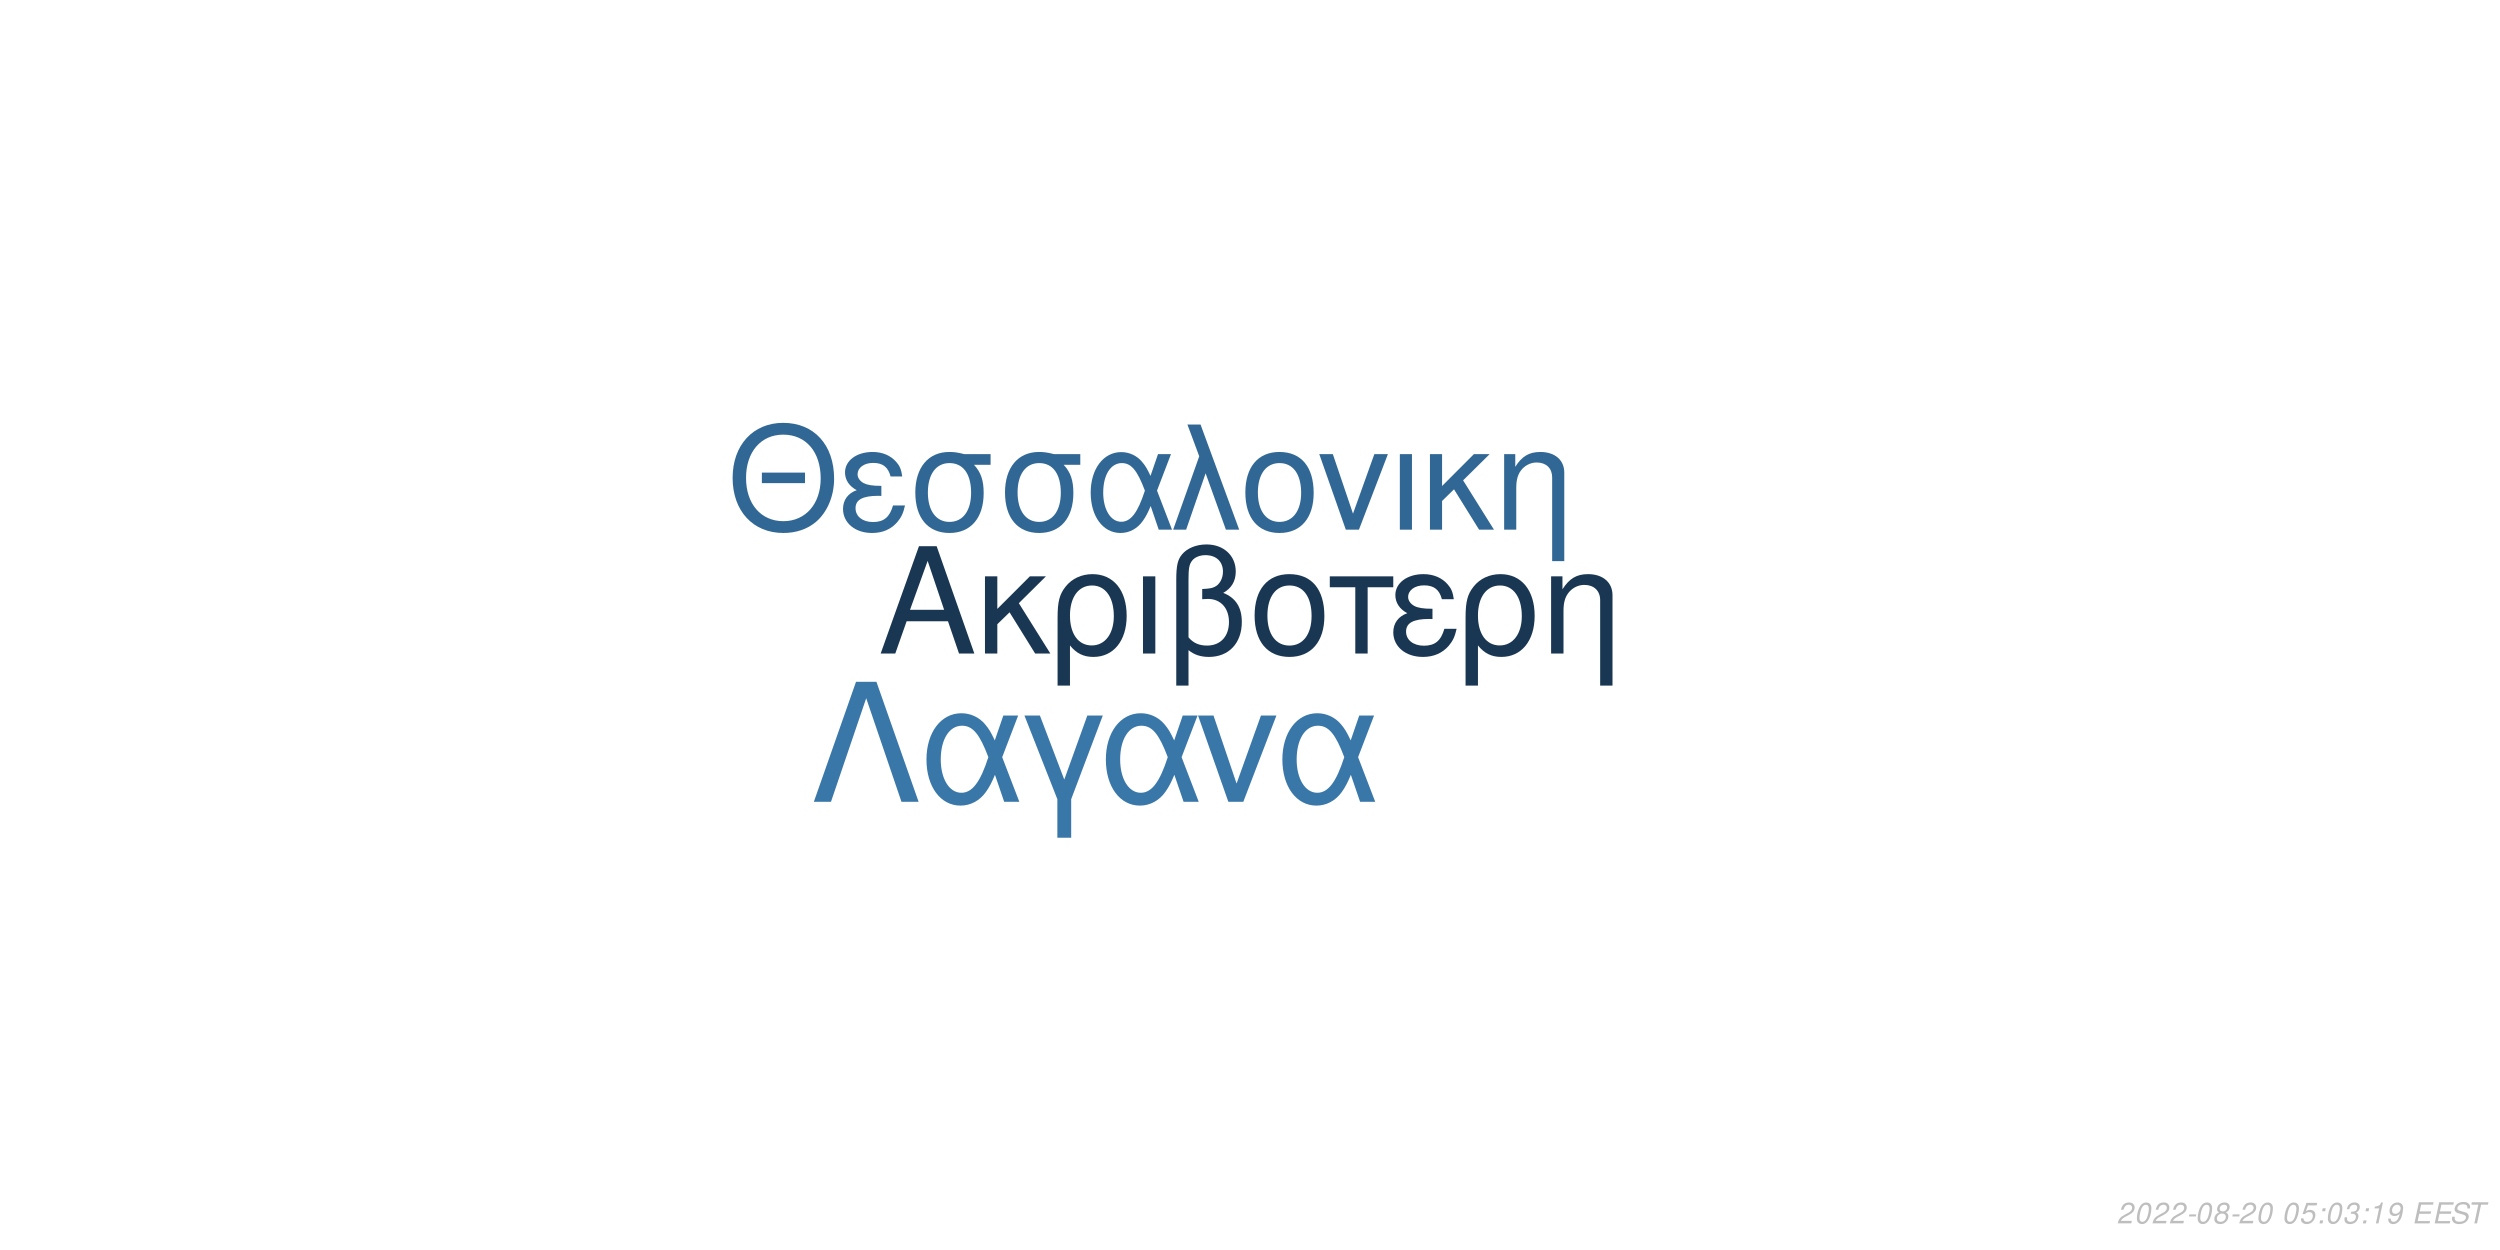
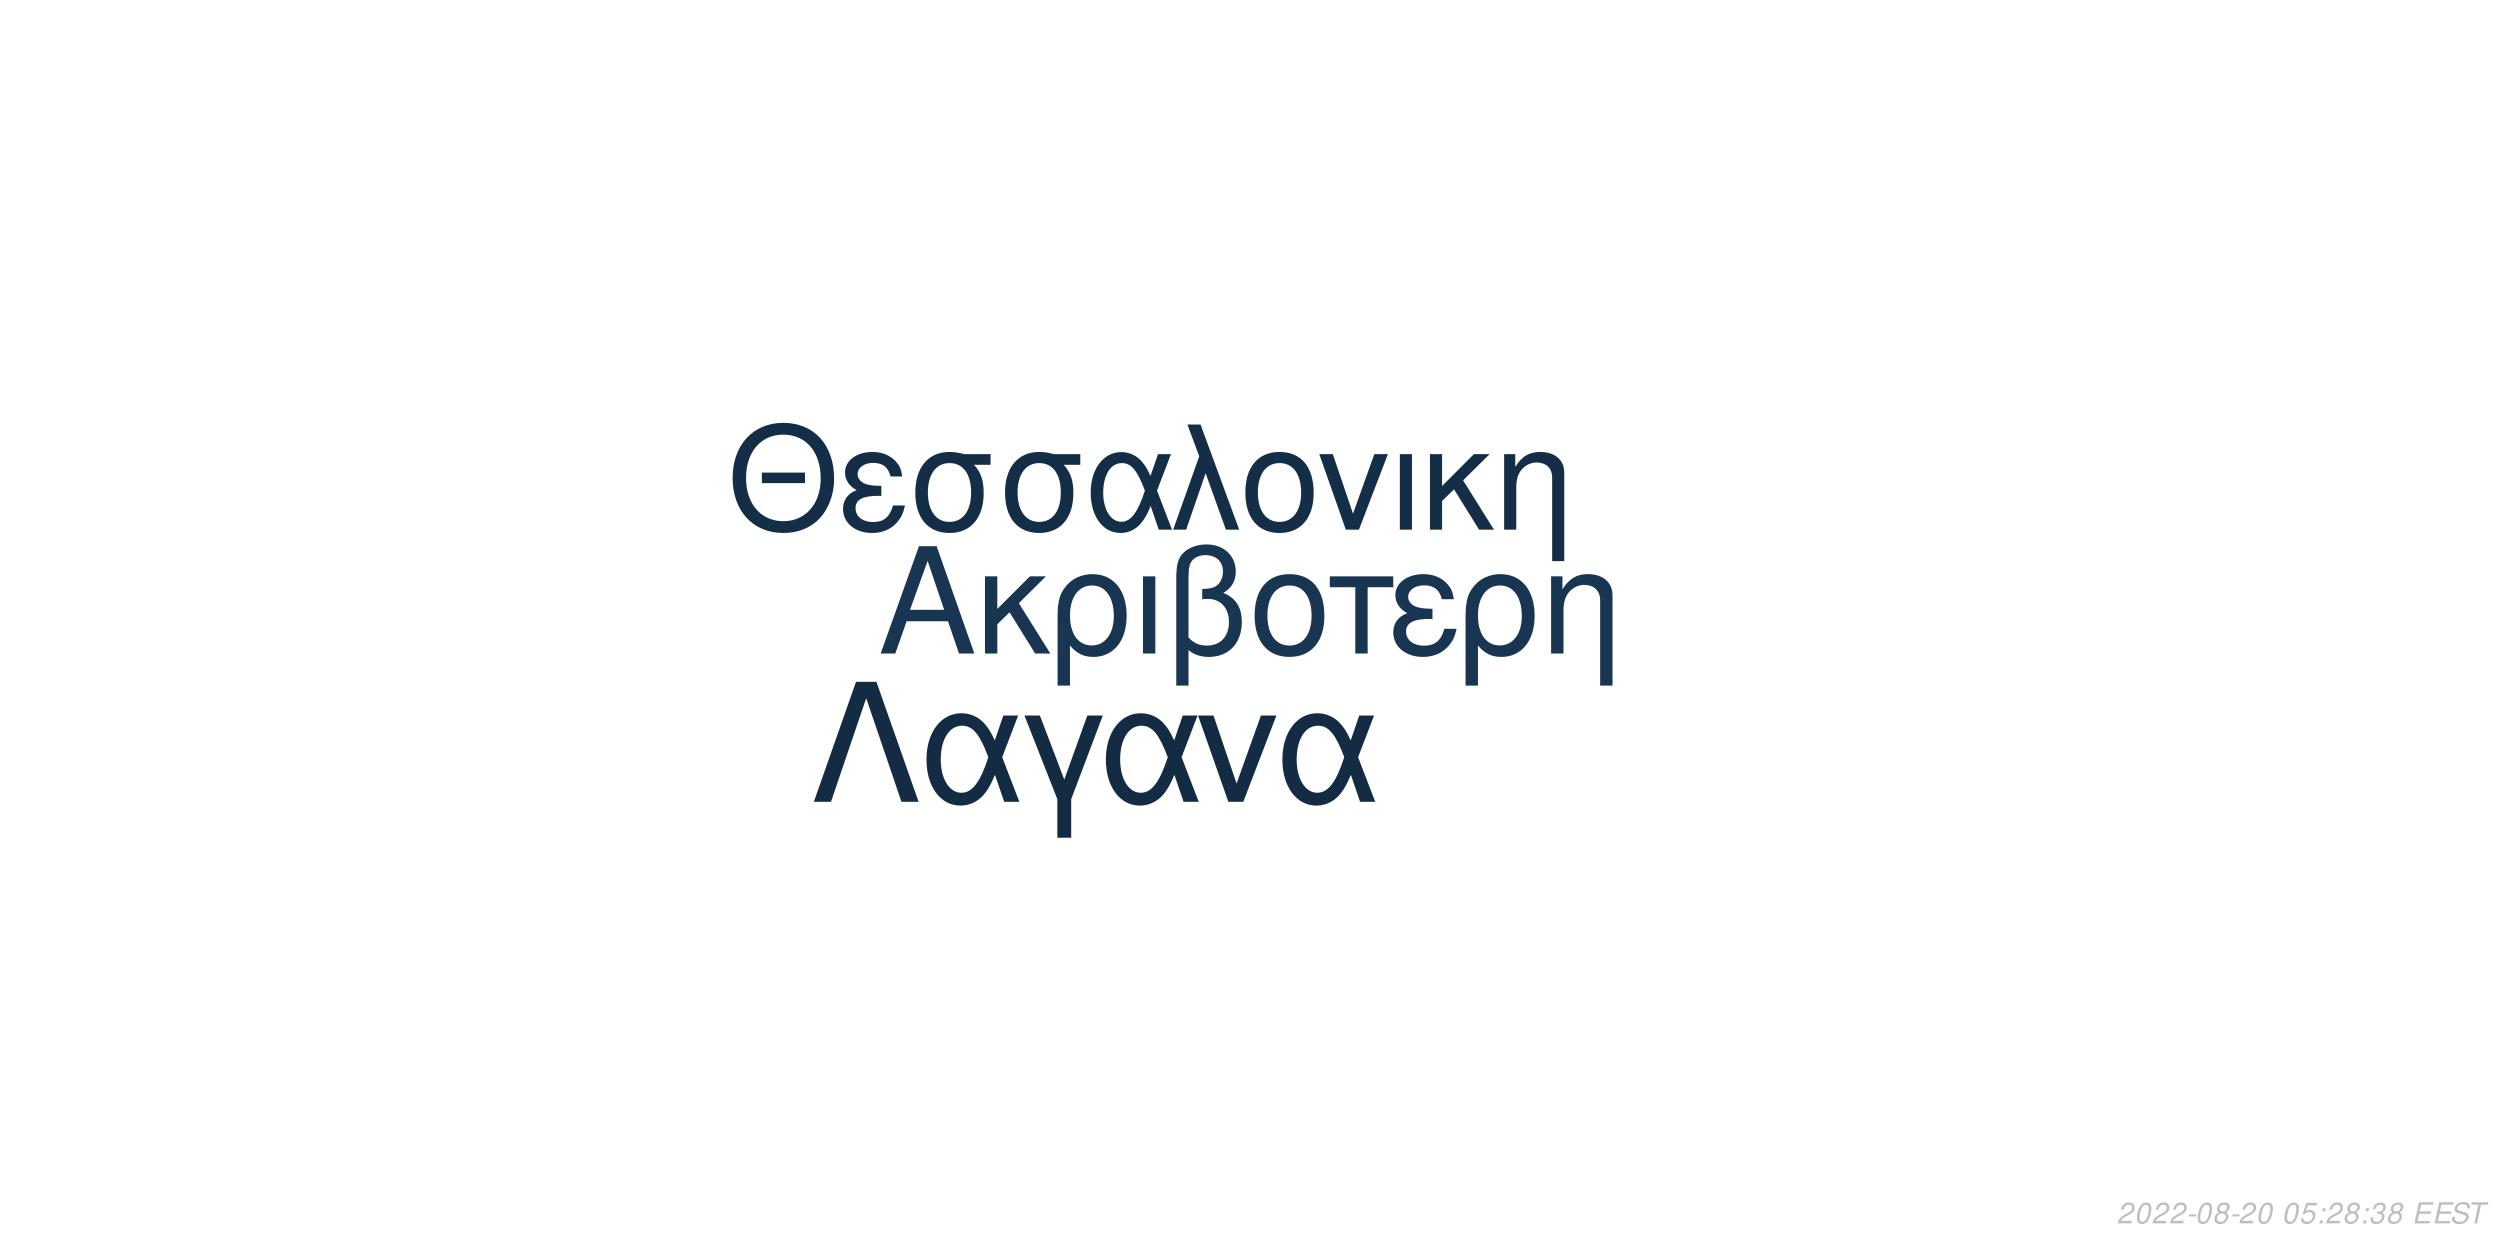
<svg xmlns="http://www.w3.org/2000/svg" xmlns:xlink="http://www.w3.org/1999/xlink" width="864pt" height="432pt" viewBox="0 0 864 432" version="1.1">
  <defs>
    <g>
      <symbol overflow="visible" id="glyph0-0">
        <path style="stroke:none;" d="" />
      </symbol>
      <symbol overflow="visible" id="glyph0-1">
        <path style="stroke:none;" d="M 24.125 -11.141 L 27.938 0 L 33.234 0 L 20.203 -37.094 L 14.094 -37.094 L 0.859 0 L 5.906 0 L 9.828 -11.141 Z M 22.797 -15.109 L 11 -15.109 L 17.094 -32.016 Z M 22.797 -15.109 " />
      </symbol>
      <symbol overflow="visible" id="glyph0-2">
        <path style="stroke:none;" d="M 7.172 -15.422 L 7.172 -26.672 L 2.906 -26.672 L 2.906 0 L 7.172 0 L 7.172 -10.125 L 11.406 -14.25 L 20.25 0 L 25.5 0 L 14.609 -17.406 L 23.969 -26.672 L 18.422 -26.672 Z M 7.172 -15.422 " />
      </symbol>
      <symbol overflow="visible" id="glyph0-3">
        <path style="stroke:none;" d="M 3 11.094 L 7.281 11.094 L 7.281 -2.797 C 9.516 -0.047 11.953 1.172 15.375 1.172 C 22.344 1.172 26.875 -4.422 26.875 -13.031 C 26.875 -21.891 22.297 -27.438 15.062 -27.438 C 11.297 -27.438 7.984 -25.906 5.797 -23.156 C 3.672 -20.516 3 -17.969 3 -12.359 Z M 14.906 -23.516 C 19.547 -23.516 22.438 -19.438 22.438 -12.922 C 22.438 -6.812 19.391 -2.797 14.812 -2.797 C 10.172 -2.797 7.281 -6.766 7.281 -13.125 C 7.281 -19.484 10.234 -23.516 14.906 -23.516 Z M 14.906 -23.516 " />
      </symbol>
      <symbol overflow="visible" id="glyph0-4">
        <path style="stroke:none;" d="M 3.516 0 L 7.781 0 L 7.781 -26.672 L 3.516 -26.672 Z M 3.516 0 " />
      </symbol>
      <symbol overflow="visible" id="glyph0-5">
        <path style="stroke:none;" d="M 4.016 11.094 L 8.25 11.094 L 8.25 -1.172 C 10.172 0.406 12.422 1.172 15.312 1.172 C 22.188 1.172 26.672 -3.609 26.672 -10.891 C 26.672 -15.984 24.578 -19.234 20.25 -20.969 C 23.109 -22.547 24.578 -25.031 24.578 -28.344 C 24.578 -33.844 20.406 -37.703 14.453 -37.703 C 10.938 -37.703 7.734 -36.391 6 -34.25 C 4.484 -32.422 4.016 -30.328 4.016 -25.391 Z M 8.25 -25.656 C 8.25 -29.359 8.5 -30.844 9.469 -32.062 C 10.375 -33.281 12.156 -34 14.094 -34 C 17.812 -34 20.156 -31.812 20.156 -28.297 C 20.156 -25.953 18.984 -23.812 17.297 -23.047 C 16.281 -22.547 15.469 -22.438 12.984 -22.297 L 12.984 -18.781 C 13.734 -18.828 14.344 -18.875 14.969 -18.875 C 19.344 -18.875 22.234 -15.719 22.234 -10.891 C 22.234 -5.906 19.281 -2.75 14.656 -2.75 C 11.953 -2.75 9.922 -3.609 8.25 -5.594 Z M 8.25 -25.656 " />
      </symbol>
      <symbol overflow="visible" id="glyph0-6">
        <path style="stroke:none;" d="M 14.094 -27.438 C 6.562 -27.438 2.094 -22.094 2.094 -13.125 C 2.094 -4.125 6.562 1.172 14.141 1.172 C 21.672 1.172 26.203 -4.172 26.203 -12.922 C 26.203 -22.188 21.828 -27.438 14.094 -27.438 Z M 14.141 -23.516 C 18.938 -23.516 21.781 -19.594 21.781 -12.984 C 21.781 -6.672 18.828 -2.75 14.141 -2.75 C 9.422 -2.75 6.516 -6.672 6.516 -13.125 C 6.516 -19.594 9.422 -23.516 14.141 -23.516 Z M 14.141 -23.516 " />
      </symbol>
      <symbol overflow="visible" id="glyph0-7">
        <path style="stroke:none;" d="M 7.891 0 L 12.156 0 L 12.156 -22.906 L 21.016 -22.906 L 21.016 -26.672 L -0.922 -26.672 L -0.922 -22.906 L 7.891 -22.906 Z M 7.891 0 " />
      </symbol>
      <symbol overflow="visible" id="glyph0-8">
        <path style="stroke:none;" d="M 14.562 -15.469 C 11.344 -15.469 9.562 -15.781 8.297 -16.438 C 6.922 -17.203 6.156 -18.328 6.156 -19.547 C 6.156 -21.891 8.453 -23.562 11.656 -23.562 C 15.062 -23.562 16.953 -22.094 17.812 -18.781 L 21.938 -18.781 C 21.578 -21.266 21.062 -22.5 19.797 -23.922 C 17.812 -26.203 14.906 -27.438 11.453 -27.438 C 5.797 -27.438 1.734 -24.375 1.734 -20.203 C 1.734 -17.609 3.156 -15.375 5.859 -13.938 C 2.797 -12.875 1.016 -10.484 1.016 -7.328 C 1.016 -2.391 5.297 1.172 11.25 1.172 C 14.969 1.172 17.906 -0.109 20.156 -2.641 C 21.578 -4.328 22.297 -5.797 22.906 -8.547 L 18.672 -8.547 C 17.5 -4.422 15.422 -2.703 11.609 -2.703 C 7.938 -2.703 5.438 -4.688 5.438 -7.578 C 5.438 -10.578 7.938 -11.953 13.484 -11.953 C 13.641 -11.953 14.094 -11.953 14.562 -11.906 Z M 14.562 -15.469 " />
      </symbol>
      <symbol overflow="visible" id="glyph0-9">
        <path style="stroke:none;" d="M 3.562 -26.672 L 3.562 0 L 7.844 0 L 7.844 -14.703 C 7.844 -17.906 8.5 -19.891 10.031 -21.531 C 11.406 -22.953 13.188 -23.719 15.062 -23.719 C 18.375 -23.719 20.516 -21.672 20.516 -18.469 L 20.516 11.094 L 24.781 11.094 L 24.781 -20.156 C 24.781 -24.578 21.469 -27.438 16.328 -27.438 C 12.359 -27.438 9.828 -25.906 7.484 -22.188 L 7.484 -26.672 Z M 3.562 -26.672 " />
      </symbol>
      <symbol overflow="visible" id="glyph1-0">
        <path style="stroke:none;" d="" />
      </symbol>
      <symbol overflow="visible" id="glyph1-1">
        <path style="stroke:none;" d="M 26.859 -19.734 L 11.953 -19.734 L 11.953 -16.094 L 26.859 -16.094 Z M 19.328 -36.922 C 8.922 -36.922 1.844 -29.25 1.844 -17.891 C 1.844 -6.484 8.875 1.141 19.391 1.141 C 23.812 1.141 27.703 -0.203 30.641 -2.688 C 34.578 -6.031 36.922 -11.656 36.922 -17.594 C 36.922 -29.297 30 -36.922 19.328 -36.922 Z M 19.328 -32.844 C 27.203 -32.844 32.281 -26.906 32.281 -17.688 C 32.281 -8.922 27.062 -2.938 19.391 -2.938 C 11.609 -2.938 6.484 -8.922 6.484 -17.891 C 6.484 -26.859 11.609 -32.844 19.328 -32.844 Z M 19.328 -32.844 " />
      </symbol>
      <symbol overflow="visible" id="glyph1-2">
        <path style="stroke:none;" d="M 14.25 -15.141 C 11.109 -15.141 9.375 -15.453 8.125 -16.094 C 6.781 -16.844 6.031 -17.938 6.031 -19.141 C 6.031 -21.422 8.266 -23.078 11.406 -23.078 C 14.75 -23.078 16.594 -21.625 17.438 -18.391 L 21.469 -18.391 C 21.125 -20.828 20.625 -22.031 19.391 -23.422 C 17.438 -25.656 14.594 -26.859 11.219 -26.859 C 5.688 -26.859 1.688 -23.875 1.688 -19.781 C 1.688 -17.234 3.094 -15.047 5.734 -13.656 C 2.734 -12.609 1 -10.266 1 -7.172 C 1 -2.344 5.188 1.141 11.016 1.141 C 14.656 1.141 17.547 -0.094 19.734 -2.594 C 21.125 -4.234 21.828 -5.688 22.422 -8.375 L 18.281 -8.375 C 17.141 -4.328 15.094 -2.641 11.359 -2.641 C 7.766 -2.641 5.328 -4.578 5.328 -7.422 C 5.328 -10.359 7.766 -11.703 13.203 -11.703 C 13.359 -11.703 13.797 -11.703 14.25 -11.656 Z M 14.25 -15.141 " />
      </symbol>
      <symbol overflow="visible" id="glyph1-3">
        <path style="stroke:none;" d="M 29 -26.109 L 19.938 -26.109 C 17.594 -26.703 16.438 -26.859 14.703 -26.859 C 7.469 -26.859 2.984 -21.469 2.984 -12.859 C 2.984 -4.031 7.375 1.141 14.797 1.141 C 22.172 1.141 26.609 -4.078 26.609 -12.656 C 26.609 -17.047 25.656 -19.828 23.266 -22.422 L 29 -22.422 Z M 14.797 -23.016 C 19.531 -23.016 22.266 -19.234 22.266 -12.75 C 22.266 -6.531 19.438 -2.688 14.797 -2.688 C 10.172 -2.688 7.328 -6.531 7.328 -12.859 C 7.328 -19.188 10.172 -23.016 14.797 -23.016 Z M 14.797 -23.016 " />
      </symbol>
      <symbol overflow="visible" id="glyph1-4">
        <path style="stroke:none;" d="M 29.344 -26.109 L 24.859 -26.109 L 22.266 -18.578 C 21.125 -21.031 20.484 -22.125 19.328 -23.469 C 17.547 -25.609 14.906 -26.812 12.156 -26.812 C 5.984 -26.812 1.594 -20.984 1.594 -12.812 C 1.594 -4.578 5.828 1.141 11.906 1.141 C 14.953 1.141 17.734 -0.344 19.625 -3.047 C 20.672 -4.531 21.281 -5.688 22.328 -8.172 L 25.109 0 L 29.703 0 L 24.516 -13.5 Z M 20.328 -13.5 C 17.891 -5.922 15.453 -2.734 12.156 -2.734 C 8.516 -2.734 5.922 -6.922 5.922 -12.812 C 5.922 -18.938 8.516 -23.016 12.359 -23.016 C 15.594 -23.016 17.688 -20.531 20.328 -13.5 Z M 20.328 -13.5 " />
      </symbol>
      <symbol overflow="visible" id="glyph1-5">
        <path style="stroke:none;" d="M 1.094 0 L 5.578 0 L 12.312 -19.484 L 19.328 0 L 23.922 0 L 10.562 -36.328 L 6.031 -36.328 L 10.109 -25.359 Z M 1.094 0 " />
      </symbol>
      <symbol overflow="visible" id="glyph1-6">
        <path style="stroke:none;" d="M 13.797 -26.859 C 6.422 -26.859 2.047 -21.625 2.047 -12.859 C 2.047 -4.031 6.422 1.141 13.859 1.141 C 21.234 1.141 25.656 -4.078 25.656 -12.656 C 25.656 -21.719 21.375 -26.859 13.797 -26.859 Z M 13.859 -23.016 C 18.531 -23.016 21.328 -19.188 21.328 -12.703 C 21.328 -6.531 18.438 -2.688 13.859 -2.688 C 9.219 -2.688 6.375 -6.531 6.375 -12.859 C 6.375 -19.188 9.219 -23.016 13.859 -23.016 Z M 13.859 -23.016 " />
      </symbol>
      <symbol overflow="visible" id="glyph1-7">
        <path style="stroke:none;" d="M 14.297 0 L 24.312 -26.109 L 19.625 -26.109 L 12.25 -5.531 L 5.281 -26.109 L 0.594 -26.109 L 9.766 0 Z M 14.297 0 " />
      </symbol>
      <symbol overflow="visible" id="glyph1-8">
        <path style="stroke:none;" d="M 3.438 0 L 7.625 0 L 7.625 -26.109 L 3.438 -26.109 Z M 3.438 0 " />
      </symbol>
      <symbol overflow="visible" id="glyph1-9">
        <path style="stroke:none;" d="M 7.031 -15.094 L 7.031 -26.109 L 2.844 -26.109 L 2.844 0 L 7.031 0 L 7.031 -9.922 L 11.156 -13.953 L 19.828 0 L 24.969 0 L 14.297 -17.047 L 23.469 -26.109 L 18.031 -26.109 Z M 7.031 -15.094 " />
      </symbol>
      <symbol overflow="visible" id="glyph1-10">
        <path style="stroke:none;" d="M 3.484 -26.109 L 3.484 0 L 7.672 0 L 7.672 -14.406 C 7.672 -17.547 8.328 -19.484 9.812 -21.078 C 11.156 -22.469 12.906 -23.219 14.75 -23.219 C 17.984 -23.219 20.078 -21.234 20.078 -18.094 L 20.078 10.859 L 24.266 10.859 L 24.266 -19.734 C 24.266 -24.062 21.031 -26.859 16 -26.859 C 12.109 -26.859 9.609 -25.359 7.328 -21.719 L 7.328 -26.109 Z M 3.484 -26.109 " />
      </symbol>
      <symbol overflow="visible" id="glyph2-0">
        <path style="stroke:none;" d="" />
      </symbol>
      <symbol overflow="visible" id="glyph2-1">
        <path style="stroke:none;" d="M 22.531 -41.484 L 15.484 -41.484 L 0.906 0 L 6.828 0 L 19 -35.797 L 31.188 0 L 37.109 0 Z M 22.531 -41.484 " />
      </symbol>
      <symbol overflow="visible" id="glyph2-2">
        <path style="stroke:none;" d="M 33.516 -29.812 L 28.391 -29.812 L 25.438 -21.219 C 24.125 -24.016 23.391 -25.266 22.078 -26.797 C 20.031 -29.25 17.016 -30.609 13.891 -30.609 C 6.828 -30.609 1.828 -23.953 1.828 -14.625 C 1.828 -5.234 6.656 1.312 13.594 1.312 C 17.078 1.312 20.266 -0.391 22.422 -3.469 C 23.609 -5.172 24.297 -6.484 25.5 -9.328 L 28.688 0 L 33.922 0 L 28 -15.422 Z M 23.219 -15.422 C 20.422 -6.766 17.641 -3.125 13.891 -3.125 C 9.734 -3.125 6.766 -7.906 6.766 -14.625 C 6.766 -21.625 9.734 -26.297 14.109 -26.297 C 17.812 -26.297 20.203 -23.453 23.219 -15.422 Z M 23.219 -15.422 " />
      </symbol>
      <symbol overflow="visible" id="glyph2-3">
        <path style="stroke:none;" d="M 12.062 12.406 L 16.844 12.406 L 16.844 -0.906 L 27.766 -29.812 L 22.422 -29.812 L 14.453 -7.688 L 6.031 -29.812 L 0.688 -29.812 L 12.062 -0.906 Z M 12.062 12.406 " />
      </symbol>
      <symbol overflow="visible" id="glyph2-4">
        <path style="stroke:none;" d="M 16.328 0 L 27.766 -29.812 L 22.422 -29.812 L 14 -6.312 L 6.031 -29.812 L 0.688 -29.812 L 11.156 0 Z M 16.328 0 " />
      </symbol>
      <symbol overflow="visible" id="glyph3-0">
        <path style="stroke:none;" d="" />
      </symbol>
      <symbol overflow="visible" id="glyph3-1">
        <path style="stroke:none;" d="M 5.234 -0.875 L 1.469 -0.875 C 1.641 -1.375 2.203 -1.891 3.109 -2.344 L 4.234 -2.938 C 5.562 -3.625 6.219 -4.469 6.219 -5.484 C 6.219 -5.938 6.062 -6.359 5.797 -6.656 C 5.469 -7.047 4.984 -7.234 4.312 -7.234 C 2.766 -7.234 1.891 -6.453 1.484 -4.734 L 2.375 -4.734 C 2.484 -5.188 2.609 -5.484 2.797 -5.75 C 3.094 -6.203 3.609 -6.453 4.188 -6.453 C 4.891 -6.453 5.344 -6.031 5.344 -5.375 C 5.344 -4.703 4.859 -4.094 4.016 -3.656 L 2.984 -3.125 C 1.234 -2.188 0.797 -1.656 0.344 -0.016 L 5.047 -0.016 Z M 5.234 -0.875 " />
      </symbol>
      <symbol overflow="visible" id="glyph3-2">
        <path style="stroke:none;" d="M 4.203 -7.234 C 3.375 -7.234 2.688 -6.812 2.125 -5.984 C 1.484 -5.047 0.984 -3.188 0.984 -1.734 C 0.984 -1.109 1.172 -0.562 1.484 -0.266 C 1.797 0.047 2.281 0.234 2.766 0.234 C 3.625 0.234 4.281 -0.156 4.859 -1.016 C 5.516 -1.953 6 -3.797 6 -5.266 C 6 -6.5 5.328 -7.234 4.203 -7.234 Z M 4.094 -6.453 C 4.734 -6.453 5.125 -5.984 5.125 -5.156 C 5.125 -4.203 4.781 -2.625 4.406 -1.812 C 3.984 -0.938 3.516 -0.547 2.875 -0.547 C 2.25 -0.547 1.875 -1.031 1.875 -1.828 C 1.875 -2.797 2.203 -4.344 2.594 -5.203 C 2.984 -6.047 3.453 -6.453 4.094 -6.453 Z M 4.094 -6.453 " />
      </symbol>
      <symbol overflow="visible" id="glyph3-3">
        <path style="stroke:none;" d="M 3.516 -3.125 L 1.125 -3.125 L 0.969 -2.406 L 3.359 -2.406 Z M 3.516 -3.125 " />
      </symbol>
      <symbol overflow="visible" id="glyph3-4">
        <path style="stroke:none;" d="M 4.766 -3.797 C 5.078 -3.969 5.234 -4.078 5.438 -4.234 C 5.812 -4.594 6.062 -5.172 6.062 -5.734 C 6.062 -6.625 5.344 -7.234 4.266 -7.234 C 2.812 -7.234 1.703 -6.219 1.703 -4.875 C 1.703 -4.406 1.875 -4.125 2.359 -3.812 C 1.297 -3.312 0.75 -2.516 0.75 -1.469 C 0.75 -0.438 1.547 0.234 2.812 0.234 C 3.656 0.234 4.359 -0.094 4.938 -0.734 C 5.359 -1.234 5.609 -1.859 5.609 -2.438 C 5.609 -3.047 5.312 -3.516 4.766 -3.797 Z M 4.109 -6.453 C 4.797 -6.453 5.188 -6.125 5.188 -5.578 C 5.188 -5.266 5.062 -4.922 4.859 -4.672 C 4.562 -4.312 4.188 -4.156 3.656 -4.156 C 2.984 -4.156 2.594 -4.453 2.594 -4.984 C 2.594 -5.859 3.203 -6.453 4.109 -6.453 Z M 3.453 -3.406 C 4.234 -3.406 4.734 -2.984 4.734 -2.312 C 4.734 -1.312 3.922 -0.547 2.875 -0.547 C 2.125 -0.547 1.625 -0.969 1.625 -1.625 C 1.625 -2.609 2.438 -3.406 3.453 -3.406 Z M 3.453 -3.406 " />
      </symbol>
      <symbol overflow="visible" id="glyph3-5">
        <path style="stroke:none;" d="" />
      </symbol>
      <symbol overflow="visible" id="glyph3-6">
        <path style="stroke:none;" d="M 6.297 -7.094 L 2.594 -7.094 L 1.234 -3.234 L 2.047 -3.234 C 2.656 -3.766 2.938 -3.906 3.531 -3.906 C 4.328 -3.906 4.797 -3.453 4.797 -2.688 C 4.797 -1.438 3.969 -0.547 2.828 -0.547 C 2.031 -0.547 1.609 -0.938 1.578 -1.734 L 0.703 -1.734 L 0.703 -1.516 C 0.703 -0.938 0.844 -0.547 1.188 -0.266 C 1.562 0.062 2.078 0.234 2.703 0.234 C 3.656 0.234 4.391 -0.156 4.984 -0.922 C 5.422 -1.5 5.672 -2.234 5.672 -2.953 C 5.672 -4 4.938 -4.672 3.812 -4.672 C 3.328 -4.672 2.906 -4.547 2.406 -4.234 L 3.109 -6.219 L 6.109 -6.219 Z M 6.297 -7.094 " />
      </symbol>
      <symbol overflow="visible" id="glyph3-7">
        <path style="stroke:none;" d="M 2.359 -1.031 L 1.312 -1.031 L 1.094 0 L 2.141 0 Z M 3.266 -5.234 L 2.219 -5.234 L 2 -4.203 L 3.047 -4.203 Z M 3.266 -5.234 " />
      </symbol>
      <symbol overflow="visible" id="glyph3-8">
        <path style="stroke:none;" d="M 2.922 -3.312 C 3.125 -3.344 3.234 -3.344 3.375 -3.344 C 4.203 -3.344 4.688 -3 4.688 -2.406 C 4.688 -1.312 3.906 -0.547 2.781 -0.547 C 2.047 -0.547 1.594 -0.938 1.594 -1.562 C 1.594 -1.719 1.609 -1.844 1.656 -2.094 L 0.766 -2.094 C 0.734 -1.797 0.719 -1.641 0.719 -1.469 C 0.719 -0.375 1.406 0.234 2.641 0.234 C 3.547 0.234 4.297 -0.078 4.812 -0.656 C 5.266 -1.156 5.562 -1.875 5.562 -2.547 C 5.562 -3.125 5.344 -3.453 4.797 -3.734 C 5.641 -4.234 6.016 -4.844 6.016 -5.734 C 6.016 -6.656 5.312 -7.234 4.203 -7.234 C 3.375 -7.234 2.672 -6.938 2.188 -6.375 C 1.891 -6.031 1.703 -5.641 1.516 -4.906 L 2.391 -4.906 C 2.5 -5.359 2.594 -5.594 2.734 -5.812 C 3.047 -6.234 3.516 -6.453 4.078 -6.453 C 4.734 -6.453 5.141 -6.125 5.141 -5.578 C 5.141 -5.188 5.016 -4.797 4.797 -4.547 C 4.516 -4.234 4 -4.062 3.266 -4.062 L 3.078 -4.062 Z M 2.922 -3.312 " />
      </symbol>
      <symbol overflow="visible" id="glyph3-9">
-         <path style="stroke:none;" d="M 3.703 -5.188 L 2.594 0 L 3.469 0 L 5.016 -7.234 L 4.438 -7.234 C 3.906 -6.156 3.688 -6.016 2.234 -5.812 L 2.109 -5.188 Z M 3.703 -5.188 " />
+         <path style="stroke:none;" d="M 2.547 -3.312 L 6.5 -3.312 L 6.688 -4.141 L 2.719 -4.141 L 3.219 -6.469 L 7.344 -6.469 L 7.516 -7.297 L 2.453 -7.297 L 0.906 0 L 6.125 0 L 6.297 -0.812 L 2.016 -0.812 Z M 2.547 -3.312 " />
      </symbol>
      <symbol overflow="visible" id="glyph3-10">
-         <path style="stroke:none;" d="M 0.844 -1.656 C 0.844 -1.547 0.844 -1.438 0.844 -1.375 C 0.844 -0.406 1.531 0.234 2.578 0.234 C 3.203 0.234 3.766 0.016 4.297 -0.438 C 4.938 -1 5.312 -1.656 5.594 -2.719 C 5.844 -3.672 6.016 -4.766 6.016 -5.375 C 6.016 -5.844 5.844 -6.328 5.547 -6.656 C 5.203 -7.031 4.703 -7.234 4.062 -7.234 C 2.516 -7.234 1.297 -5.938 1.297 -4.266 C 1.297 -3.203 1.984 -2.547 3.047 -2.547 C 3.484 -2.547 3.953 -2.672 4.281 -2.891 C 4.406 -2.984 4.547 -3.078 4.828 -3.344 C 4.438 -1.484 3.703 -0.547 2.703 -0.547 C 2.109 -0.547 1.719 -0.938 1.719 -1.547 L 1.719 -1.656 Z M 3.953 -6.453 C 4.625 -6.453 5.141 -5.953 5.141 -5.281 C 5.141 -4.188 4.312 -3.312 3.297 -3.312 C 2.594 -3.312 2.172 -3.734 2.172 -4.453 C 2.172 -5.562 2.984 -6.453 3.953 -6.453 Z M 3.953 -6.453 " />
+         <path style="stroke:none;" d="M 7.062 -5.156 C 7.125 -5.438 7.141 -5.562 7.141 -5.703 C 7.141 -6.156 6.938 -6.594 6.594 -6.891 C 6.188 -7.25 5.656 -7.406 4.875 -7.406 C 3.844 -7.406 3.047 -7.125 2.5 -6.562 C 2.094 -6.141 1.781 -5.438 1.781 -4.922 C 1.781 -4.297 2.219 -3.766 2.891 -3.562 L 4.594 -3.094 C 5.406 -2.859 5.734 -2.578 5.734 -2.094 C 5.734 -1.781 5.547 -1.406 5.266 -1.141 C 4.844 -0.766 4.266 -0.578 3.453 -0.578 C 2.328 -0.578 1.812 -0.984 1.812 -1.906 C 1.812 -2.047 1.812 -2.125 1.844 -2.312 L 0.984 -2.312 C 0.906 -2.062 0.891 -1.906 0.891 -1.688 C 0.891 -0.484 1.797 0.234 3.297 0.234 C 4.359 0.234 5.234 -0.062 5.812 -0.609 C 6.344 -1.078 6.688 -1.797 6.688 -2.375 C 6.688 -2.641 6.609 -2.906 6.453 -3.156 C 6.234 -3.5 5.938 -3.703 5.469 -3.828 L 3.75 -4.312 C 2.984 -4.547 2.734 -4.734 2.734 -5.188 C 2.734 -5.547 2.875 -5.844 3.188 -6.109 C 3.547 -6.438 4.031 -6.594 4.703 -6.594 C 5.266 -6.594 5.688 -6.484 5.906 -6.297 C 6.094 -6.125 6.219 -5.797 6.219 -5.516 C 6.219 -5.422 6.203 -5.344 6.188 -5.156 Z M 7.062 -5.156 " />
      </symbol>
      <symbol overflow="visible" id="glyph3-11">
-         <path style="stroke:none;" d="M 2.547 -3.312 L 6.5 -3.312 L 6.688 -4.141 L 2.719 -4.141 L 3.219 -6.469 L 7.344 -6.469 L 7.516 -7.297 L 2.453 -7.297 L 0.906 0 L 6.125 0 L 6.297 -0.812 L 2.016 -0.812 Z M 2.547 -3.312 " />
-       </symbol>
-       <symbol overflow="visible" id="glyph3-12">
-         <path style="stroke:none;" d="M 7.062 -5.156 C 7.125 -5.438 7.141 -5.562 7.141 -5.703 C 7.141 -6.156 6.938 -6.594 6.594 -6.891 C 6.188 -7.25 5.656 -7.406 4.875 -7.406 C 3.844 -7.406 3.047 -7.125 2.5 -6.562 C 2.094 -6.141 1.781 -5.438 1.781 -4.922 C 1.781 -4.297 2.219 -3.766 2.891 -3.562 L 4.594 -3.094 C 5.406 -2.859 5.734 -2.578 5.734 -2.094 C 5.734 -1.781 5.547 -1.406 5.266 -1.141 C 4.844 -0.766 4.266 -0.578 3.453 -0.578 C 2.328 -0.578 1.812 -0.984 1.812 -1.906 C 1.812 -2.047 1.812 -2.125 1.844 -2.312 L 0.984 -2.312 C 0.906 -2.062 0.891 -1.906 0.891 -1.688 C 0.891 -0.484 1.797 0.234 3.297 0.234 C 4.359 0.234 5.234 -0.062 5.812 -0.609 C 6.344 -1.078 6.688 -1.797 6.688 -2.375 C 6.688 -2.641 6.609 -2.906 6.453 -3.156 C 6.234 -3.5 5.938 -3.703 5.469 -3.828 L 3.75 -4.312 C 2.984 -4.547 2.734 -4.734 2.734 -5.188 C 2.734 -5.547 2.875 -5.844 3.188 -6.109 C 3.547 -6.438 4.031 -6.594 4.703 -6.594 C 5.266 -6.594 5.688 -6.484 5.906 -6.297 C 6.094 -6.125 6.219 -5.797 6.219 -5.516 C 6.219 -5.422 6.203 -5.344 6.188 -5.156 Z M 7.062 -5.156 " />
-       </symbol>
-       <symbol overflow="visible" id="glyph3-13">
        <path style="stroke:none;" d="M 4.938 -6.469 L 7.312 -6.469 L 7.484 -7.297 L 1.75 -7.297 L 1.578 -6.469 L 3.984 -6.469 L 2.609 0 L 3.547 0 Z M 4.938 -6.469 " />
      </symbol>
    </g>
  </defs>
  <g id="surface1">
    <rect x="0" y="0" width="864" height="432" style="fill:rgb(100%,100%,100%);fill-opacity:1;stroke:none;" />
-     <g style="fill:rgb(9.804%,21.176%,32.157%);fill-opacity:1;">
+     <g style="fill:rgb(9.412%,20.784%,31.765%);fill-opacity:1;">
      <use xlink:href="#glyph0-1" x="303.5" y="225.861" />
      <use xlink:href="#glyph0-2" x="337.5" y="225.861" />
      <use xlink:href="#glyph0-3" x="362.5" y="225.861" />
      <use xlink:href="#glyph0-4" x="391.5" y="225.861" />
      <use xlink:href="#glyph0-5" x="402.5" y="225.861" />
      <use xlink:href="#glyph0-6" x="431.5" y="225.861" />
      <use xlink:href="#glyph0-7" x="460.5" y="225.861" />
      <use xlink:href="#glyph0-8" x="480.5" y="225.861" />
      <use xlink:href="#glyph0-3" x="503.5" y="225.861" />
      <use xlink:href="#glyph0-9" x="532.5" y="225.861" />
    </g>
-     <g style="fill:rgb(19.216%,40.392%,58.039%);fill-opacity:1;">
+     <g style="fill:rgb(8.235%,18.039%,27.843%);fill-opacity:1;">
      <use xlink:href="#glyph1-1" x="251.348" y="183.058" />
      <use xlink:href="#glyph1-2" x="290.348" y="183.058" />
      <use xlink:href="#glyph1-3" x="313.348" y="183.058" />
      <use xlink:href="#glyph1-3" x="344.348" y="183.058" />
      <use xlink:href="#glyph1-4" x="375.348" y="183.058" />
      <use xlink:href="#glyph1-5" x="404.348" y="183.058" />
      <use xlink:href="#glyph1-6" x="428.348" y="183.058" />
      <use xlink:href="#glyph1-7" x="455.348" y="183.058" />
      <use xlink:href="#glyph1-8" x="480.348" y="183.058" />
      <use xlink:href="#glyph1-9" x="491.348" y="183.058" />
      <use xlink:href="#glyph1-10" x="516.348" y="183.058" />
    </g>
-     <g style="fill:rgb(22.353%,46.667%,66.275%);fill-opacity:1;">
+     <g style="fill:rgb(7.451%,16.863%,26.275%);fill-opacity:1;">
      <use xlink:href="#glyph2-1" x="280.359" y="277.105" />
      <use xlink:href="#glyph2-2" x="318.359" y="277.105" />
      <use xlink:href="#glyph2-3" x="353.359" y="277.105" />
      <use xlink:href="#glyph2-2" x="380.359" y="277.105" />
      <use xlink:href="#glyph2-4" x="413.359" y="277.105" />
      <use xlink:href="#glyph2-2" x="441.359" y="277.105" />
    </g>
    <g style="fill:rgb(74.51%,74.51%,74.51%);fill-opacity:1;">
      <use xlink:href="#glyph3-1" x="731.52" y="422.81" />
      <use xlink:href="#glyph3-2" x="737.52" y="422.81" />
      <use xlink:href="#glyph3-1" x="743.52" y="422.81" />
      <use xlink:href="#glyph3-1" x="749.52" y="422.81" />
      <use xlink:href="#glyph3-3" x="755.52" y="422.81" />
      <use xlink:href="#glyph3-2" x="758.52" y="422.81" />
      <use xlink:href="#glyph3-4" x="764.52" y="422.81" />
      <use xlink:href="#glyph3-3" x="770.52" y="422.81" />
      <use xlink:href="#glyph3-1" x="773.52" y="422.81" />
      <use xlink:href="#glyph3-2" x="779.52" y="422.81" />
      <use xlink:href="#glyph3-5" x="785.52" y="422.81" />
      <use xlink:href="#glyph3-2" x="788.52" y="422.81" />
      <use xlink:href="#glyph3-6" x="794.52" y="422.81" />
      <use xlink:href="#glyph3-7" x="800.52" y="422.81" />
-       <use xlink:href="#glyph3-2" x="803.52" y="422.81" />
-       <use xlink:href="#glyph3-8" x="809.52" y="422.81" />
+       <use xlink:href="#glyph3-1" x="803.52" y="422.81" />
+       <use xlink:href="#glyph3-4" x="809.52" y="422.81" />
      <use xlink:href="#glyph3-7" x="815.52" y="422.81" />
-       <use xlink:href="#glyph3-9" x="818.52" y="422.81" />
-       <use xlink:href="#glyph3-10" x="824.52" y="422.81" />
+       <use xlink:href="#glyph3-8" x="818.52" y="422.81" />
+       <use xlink:href="#glyph3-4" x="824.52" y="422.81" />
      <use xlink:href="#glyph3-5" x="830.52" y="422.81" />
-       <use xlink:href="#glyph3-11" x="833.52" y="422.81" />
-       <use xlink:href="#glyph3-11" x="840.52" y="422.81" />
-       <use xlink:href="#glyph3-12" x="846.52" y="422.81" />
-       <use xlink:href="#glyph3-13" x="852.52" y="422.81" />
+       <use xlink:href="#glyph3-9" x="833.52" y="422.81" />
+       <use xlink:href="#glyph3-9" x="840.52" y="422.81" />
+       <use xlink:href="#glyph3-10" x="846.52" y="422.81" />
+       <use xlink:href="#glyph3-11" x="852.52" y="422.81" />
    </g>
  </g>
</svg>
